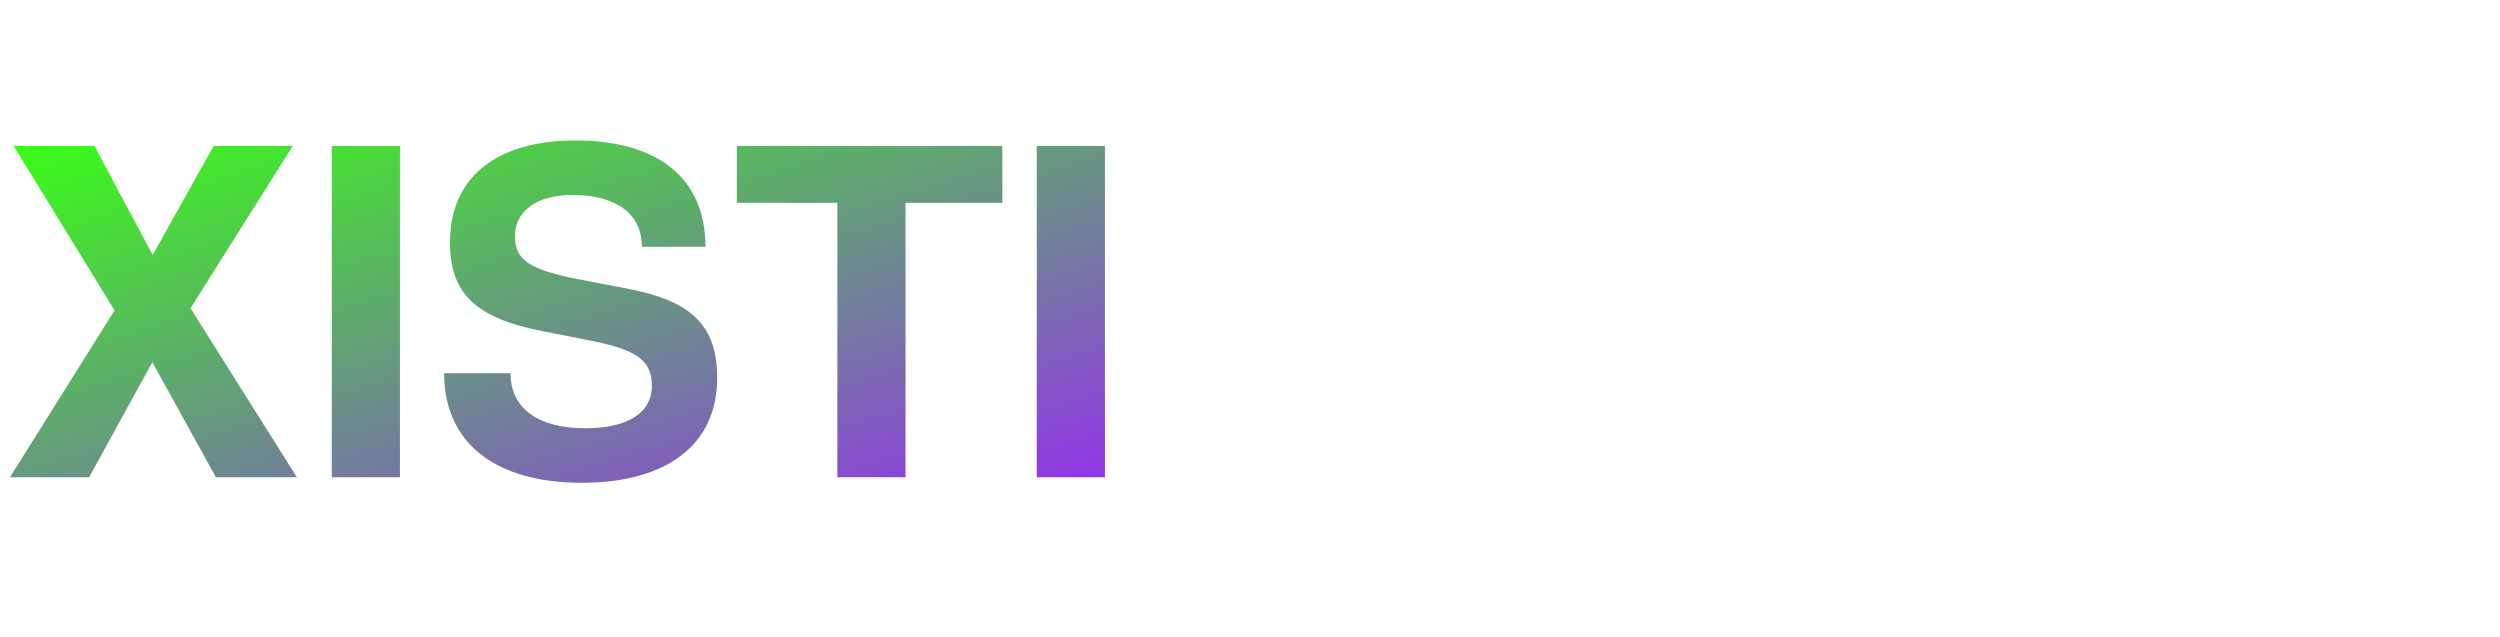
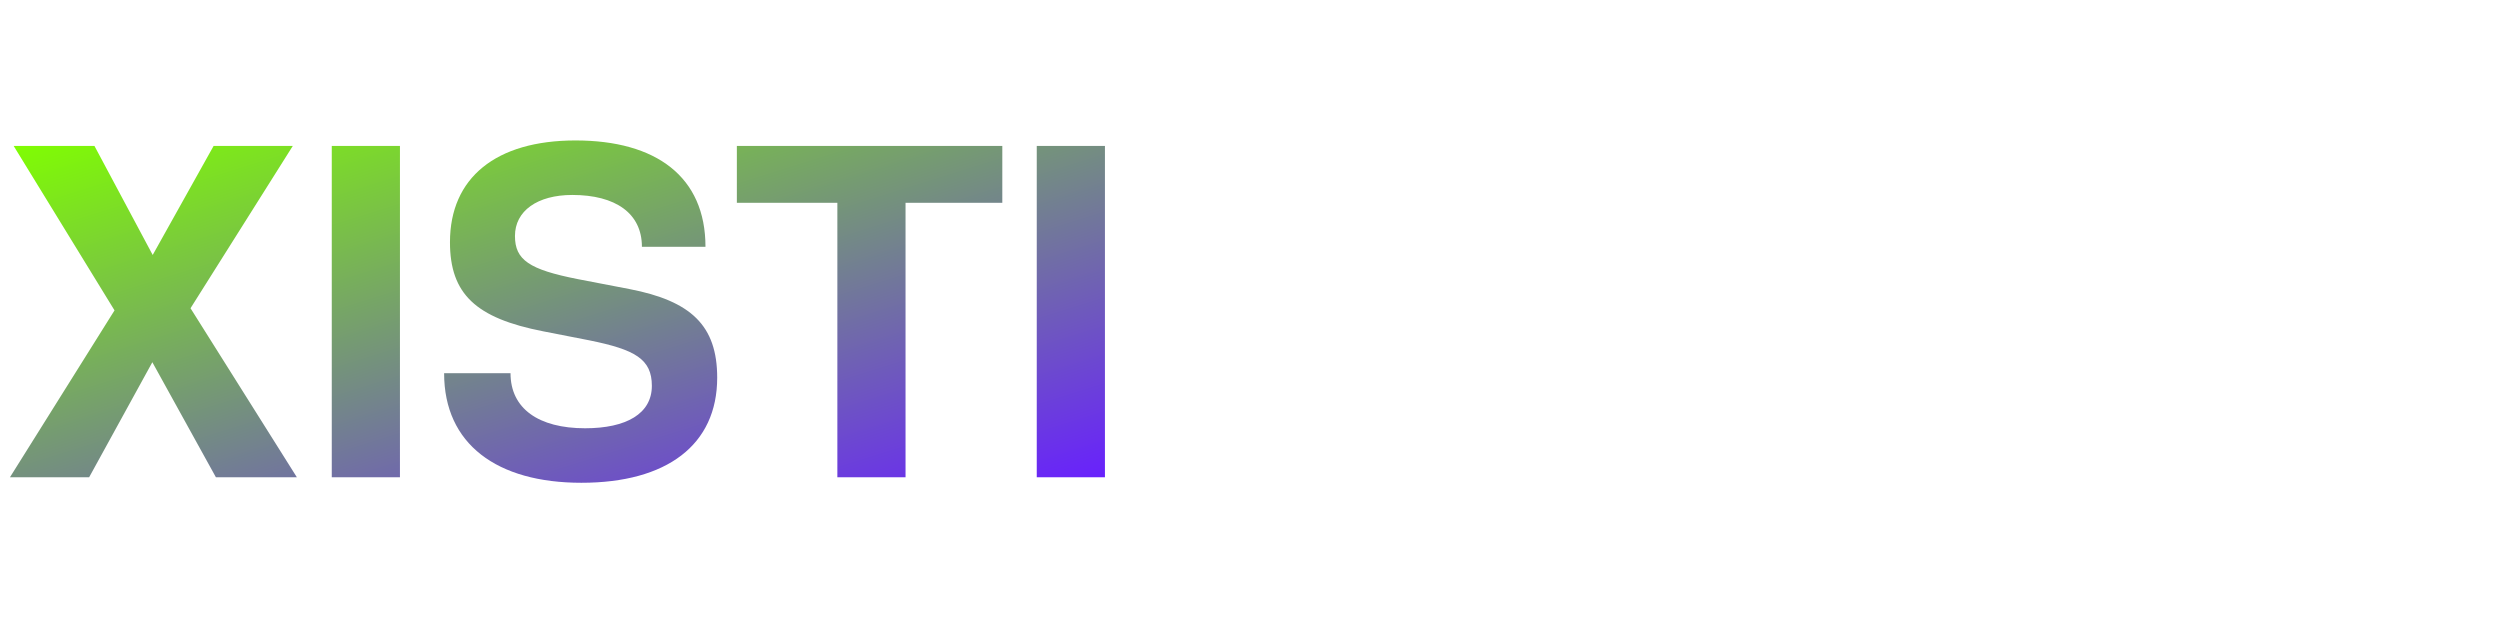
<svg xmlns="http://www.w3.org/2000/svg" viewBox="0 0 220 56" role="img" aria-label="XISTI">
  <defs>
    <linearGradient id="xisti-g" x1="0%" y1="0%" x2="100%" y2="100%">
-       <stop offset="0%" stop-color="#39FF14" />
-       <stop offset="100%" stop-color="#9333EA" />
+       <stop offset="0%" stop-color="#80FF00" />
+       <stop offset="100%" stop-color="#681FFF" />
    </linearGradient>
  </defs>
  <text x="0" y="42" font-family="Arial Black, Helvetica Neue, sans-serif" font-size="40" font-weight="900" fill="url(#xisti-g)">XISTI</text>
</svg>
